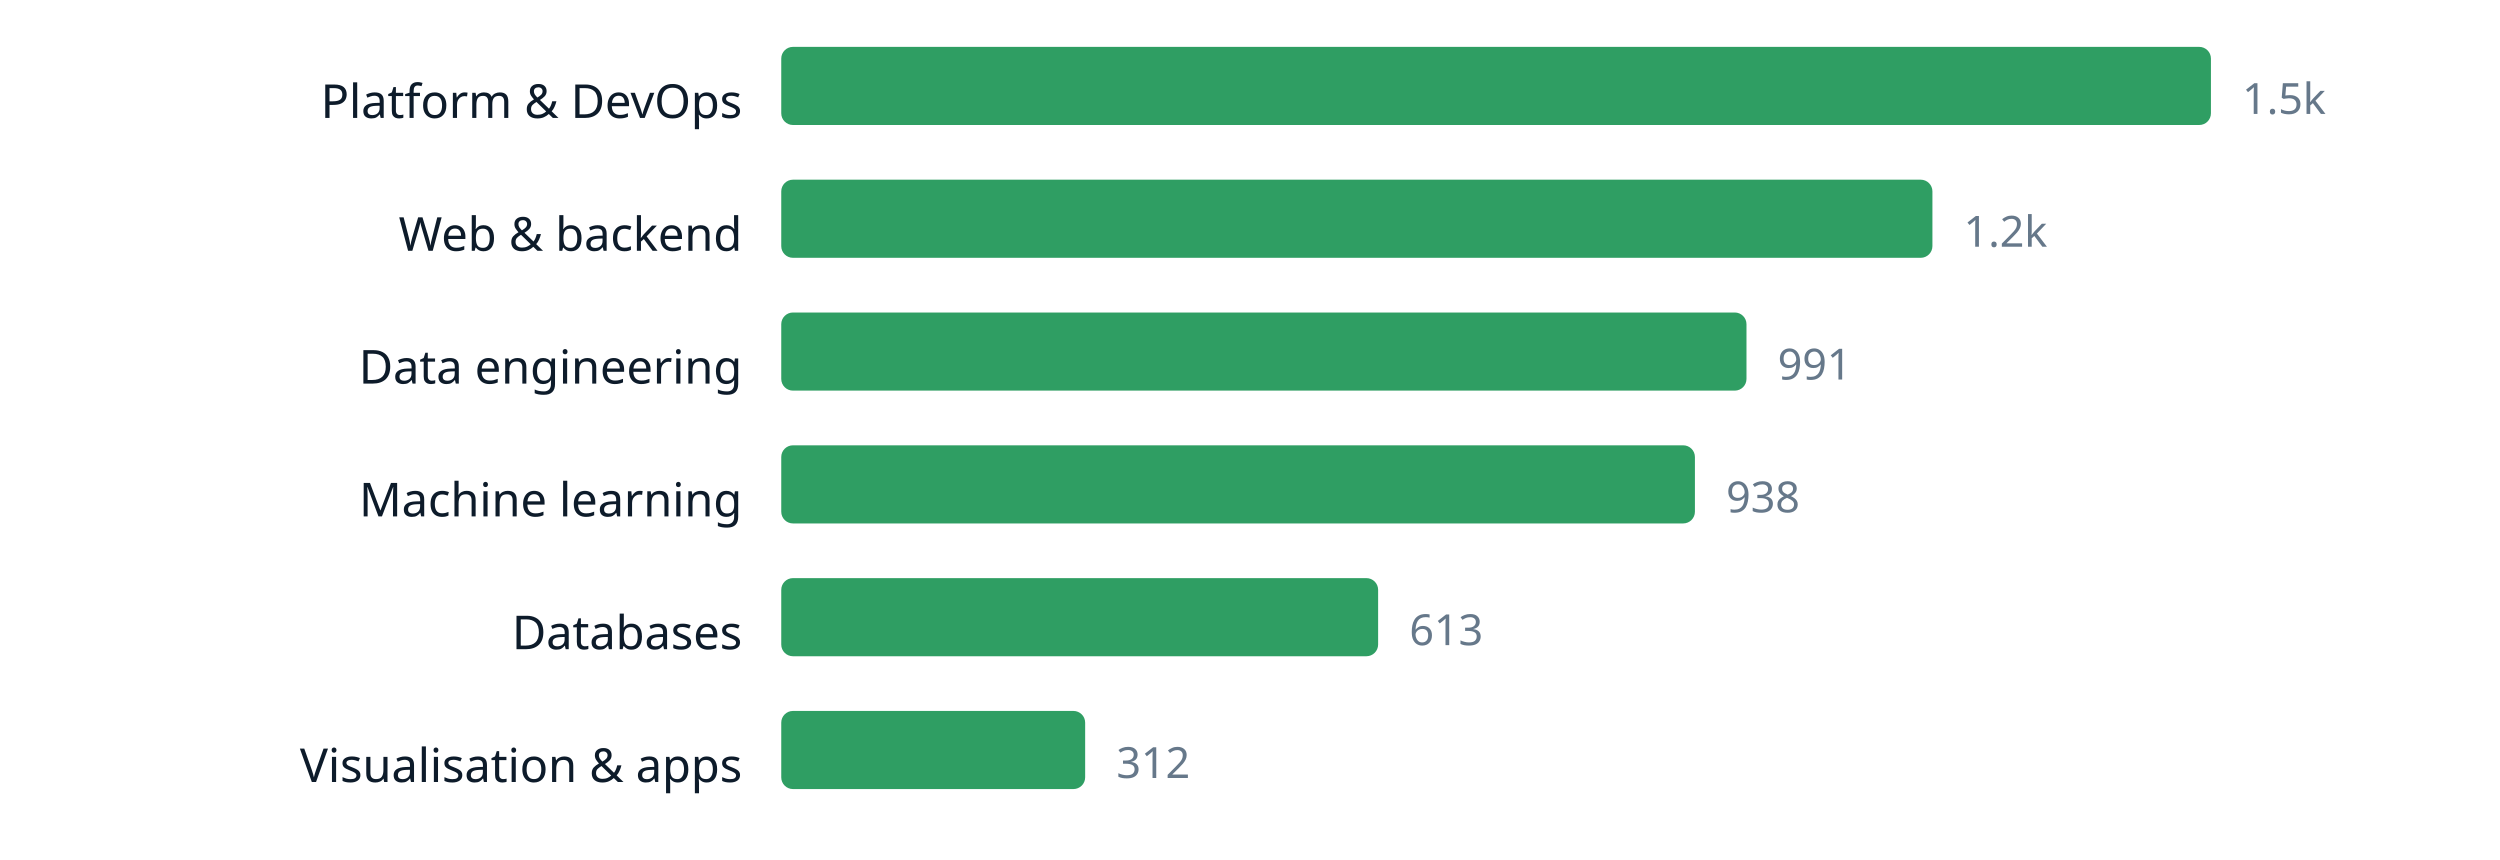
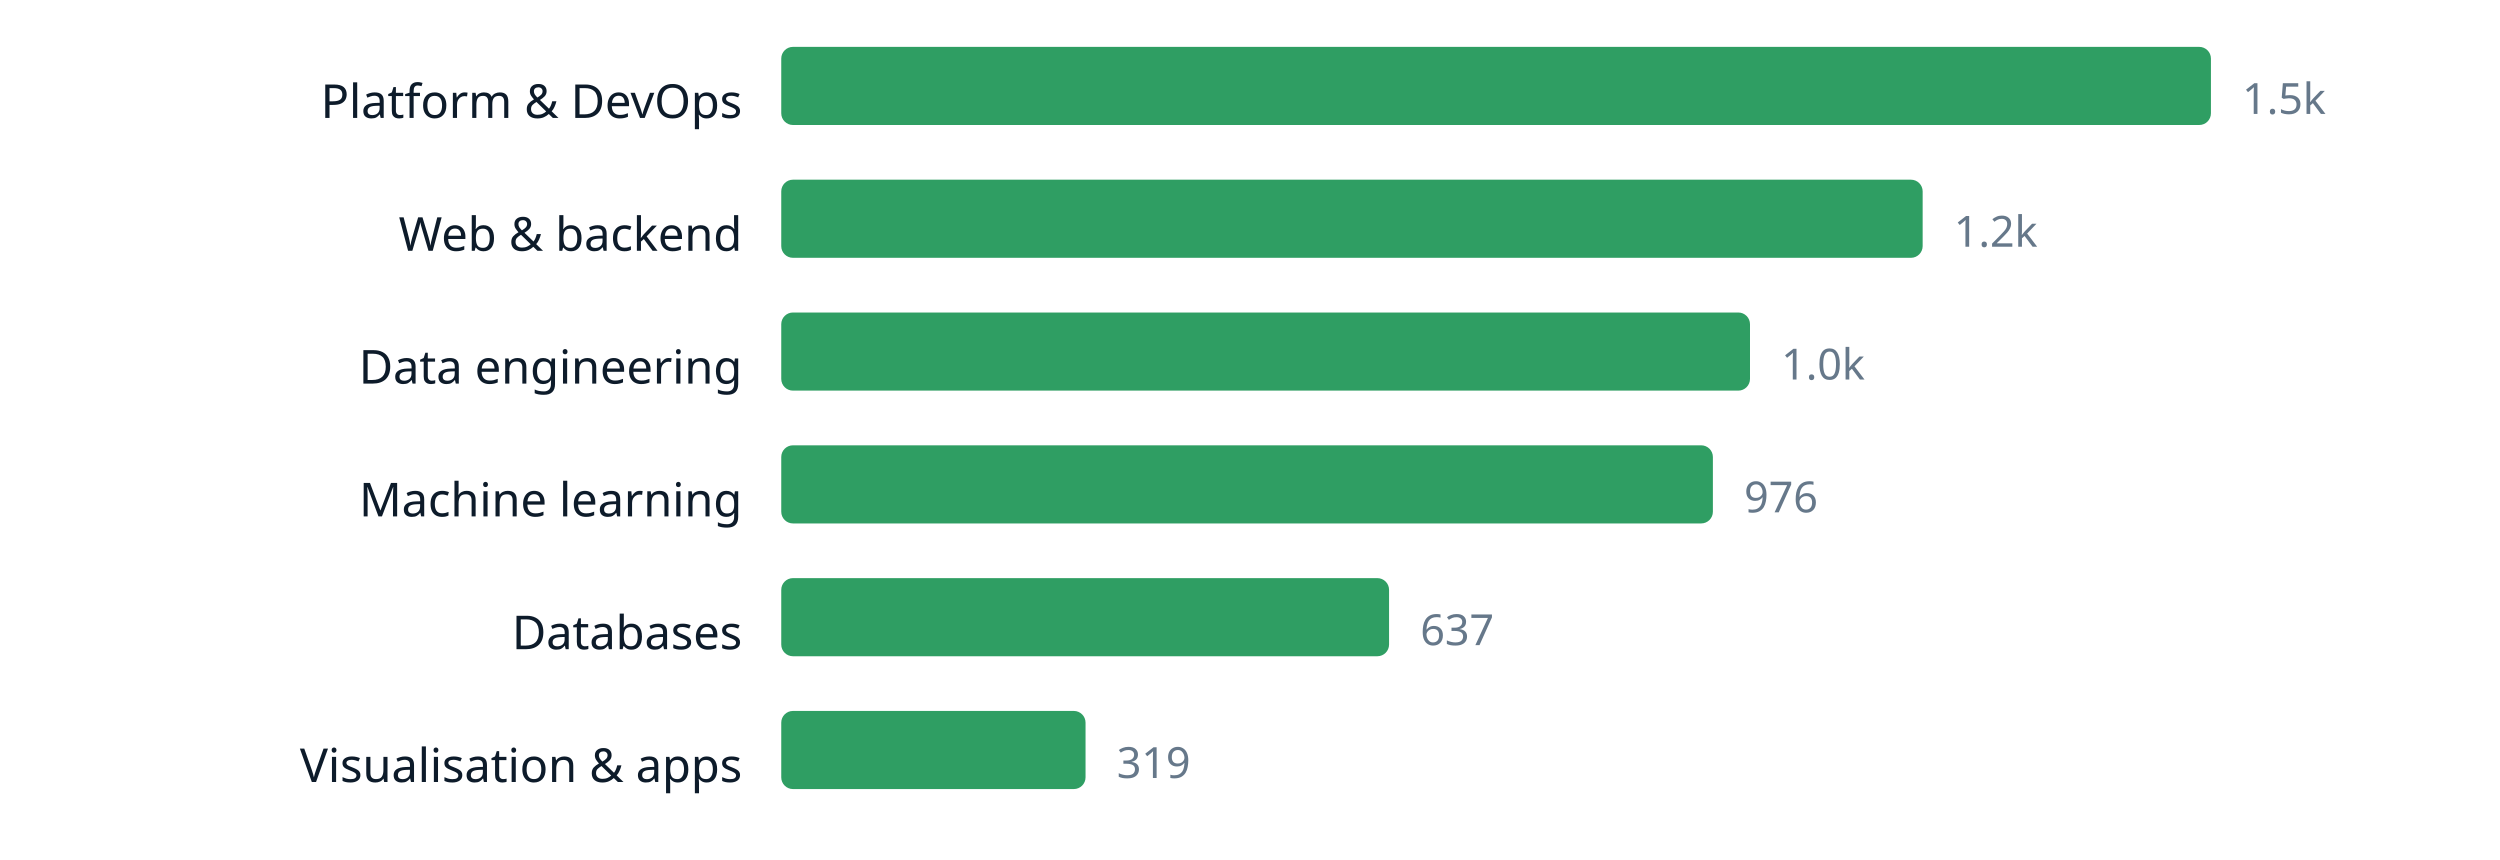
<svg xmlns="http://www.w3.org/2000/svg" width="640" height="220" viewBox="0 0 640 220" role="img" aria-label="chart" font-family="ui-sans-serif, system-ui, sans-serif">
  <text x="190" y="30.2" text-anchor="end" font-size="12" fill="#0d1b2a">Platform &amp; DevOps</text>
  <rect x="200" y="12" width="366.0" height="20" rx="3" fill="#2f9e63" />
  <text x="574.0" y="29.16" font-size="11" fill="#66788a">1.5k</text>
  <text x="190" y="64.2" text-anchor="end" font-size="12" fill="#0d1b2a">Web &amp; backend</text>
-   <rect x="200" y="46" width="294.7" height="20" rx="3" fill="#2f9e63" />
-   <text x="502.7" y="63.16" font-size="11" fill="#66788a">1.2k</text>
+   <rect x="200" y="46" width="292.2" height="20" rx="3" fill="#2f9e63" />
+   <text x="500.2" y="63.16" font-size="11" fill="#66788a">1.2k</text>
  <text x="190" y="98.2" text-anchor="end" font-size="12" fill="#0d1b2a">Data engineering</text>
-   <rect x="200" y="80" width="247.1" height="20" rx="3" fill="#2f9e63" />
-   <text x="455.1" y="97.16" font-size="11" fill="#66788a">991</text>
+   <rect x="200" y="80" width="248.0" height="20" rx="3" fill="#2f9e63" />
+   <text x="456.0" y="97.16" font-size="11" fill="#66788a">1.0k</text>
  <text x="190" y="132.2" text-anchor="end" font-size="12" fill="#0d1b2a">Machine learning</text>
-   <rect x="200" y="114" width="233.9" height="20" rx="3" fill="#2f9e63" />
-   <text x="441.9" y="131.16" font-size="11" fill="#66788a">938</text>
+   <rect x="200" y="114" width="238.5" height="20" rx="3" fill="#2f9e63" />
+   <text x="446.5" y="131.16" font-size="11" fill="#66788a">976</text>
  <text x="190" y="166.2" text-anchor="end" font-size="12" fill="#0d1b2a">Databases</text>
-   <rect x="200" y="148" width="152.8" height="20" rx="3" fill="#2f9e63" />
-   <text x="360.8" y="165.16" font-size="11" fill="#66788a">613</text>
+   <rect x="200" y="148" width="155.6" height="20" rx="3" fill="#2f9e63" />
+   <text x="363.6" y="165.16" font-size="11" fill="#66788a">637</text>
  <text x="190" y="200.2" text-anchor="end" font-size="12" fill="#0d1b2a">Visualisation &amp; apps</text>
-   <rect x="200" y="182" width="77.8" height="20" rx="3" fill="#2f9e63" />
-   <text x="285.8" y="199.16" font-size="11" fill="#66788a">312</text>
+   <rect x="200" y="182" width="77.9" height="20" rx="3" fill="#2f9e63" />
+   <text x="285.9" y="199.16" font-size="11" fill="#66788a">319</text>
</svg>
